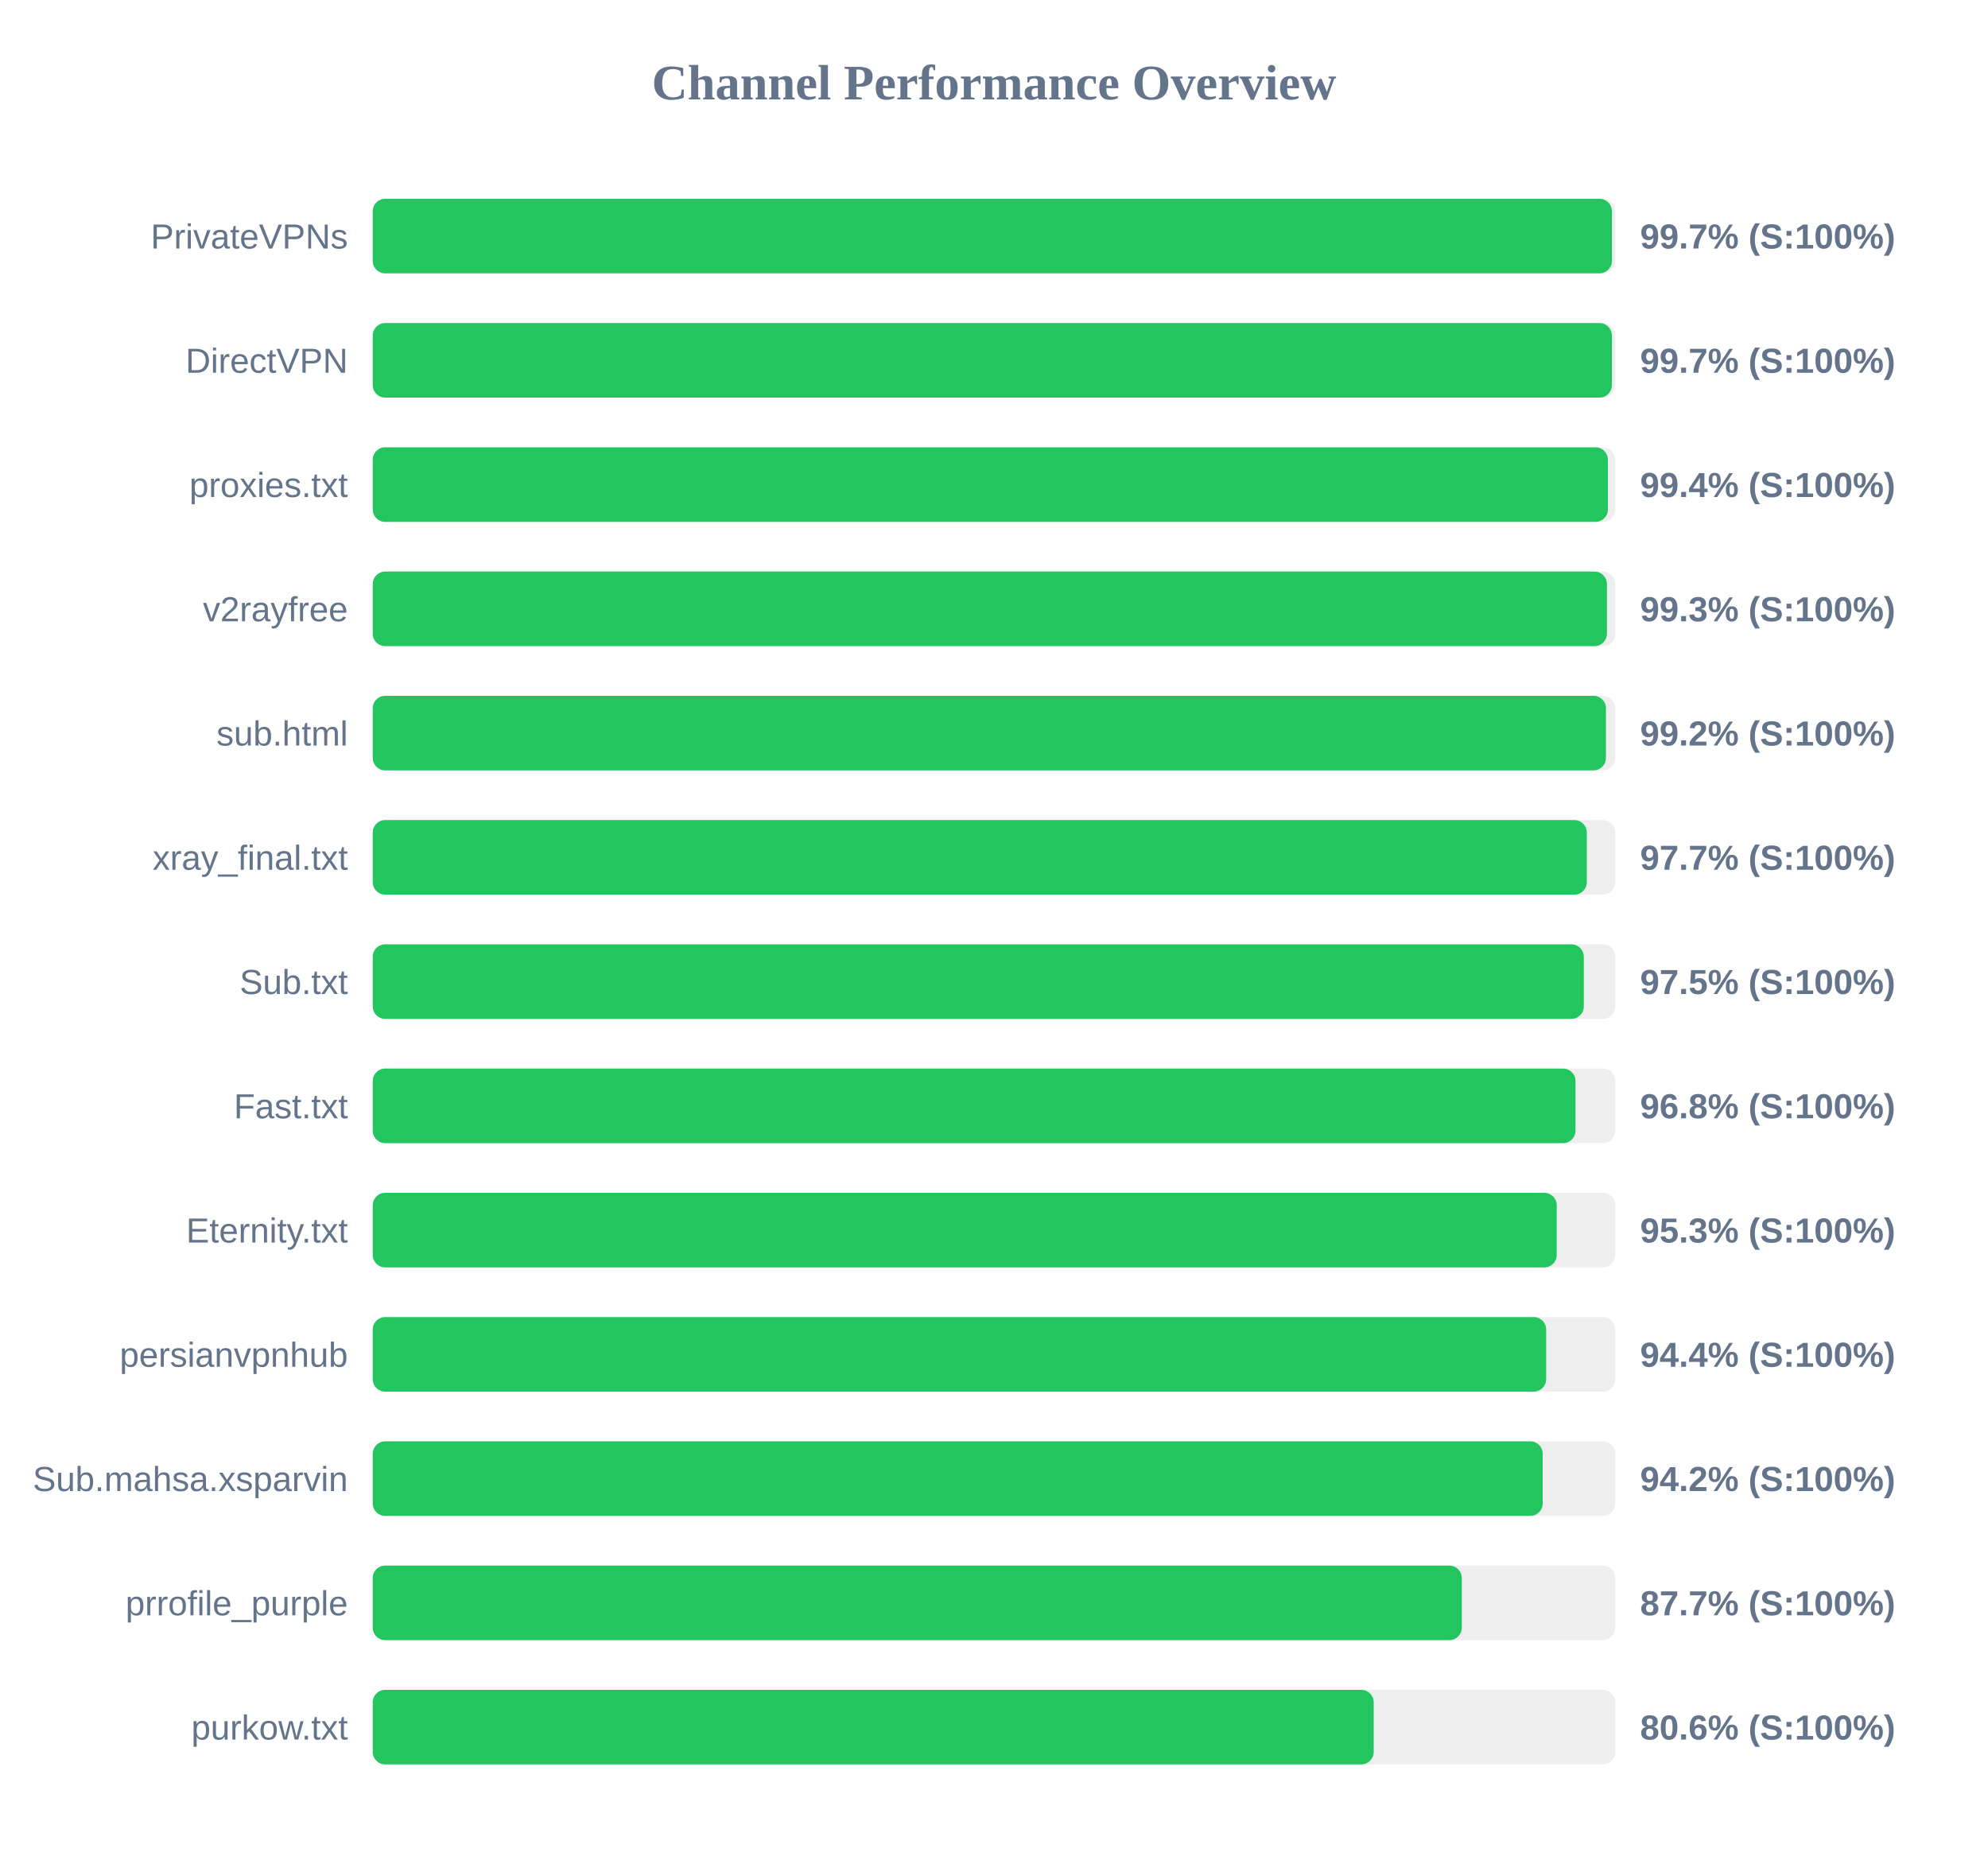
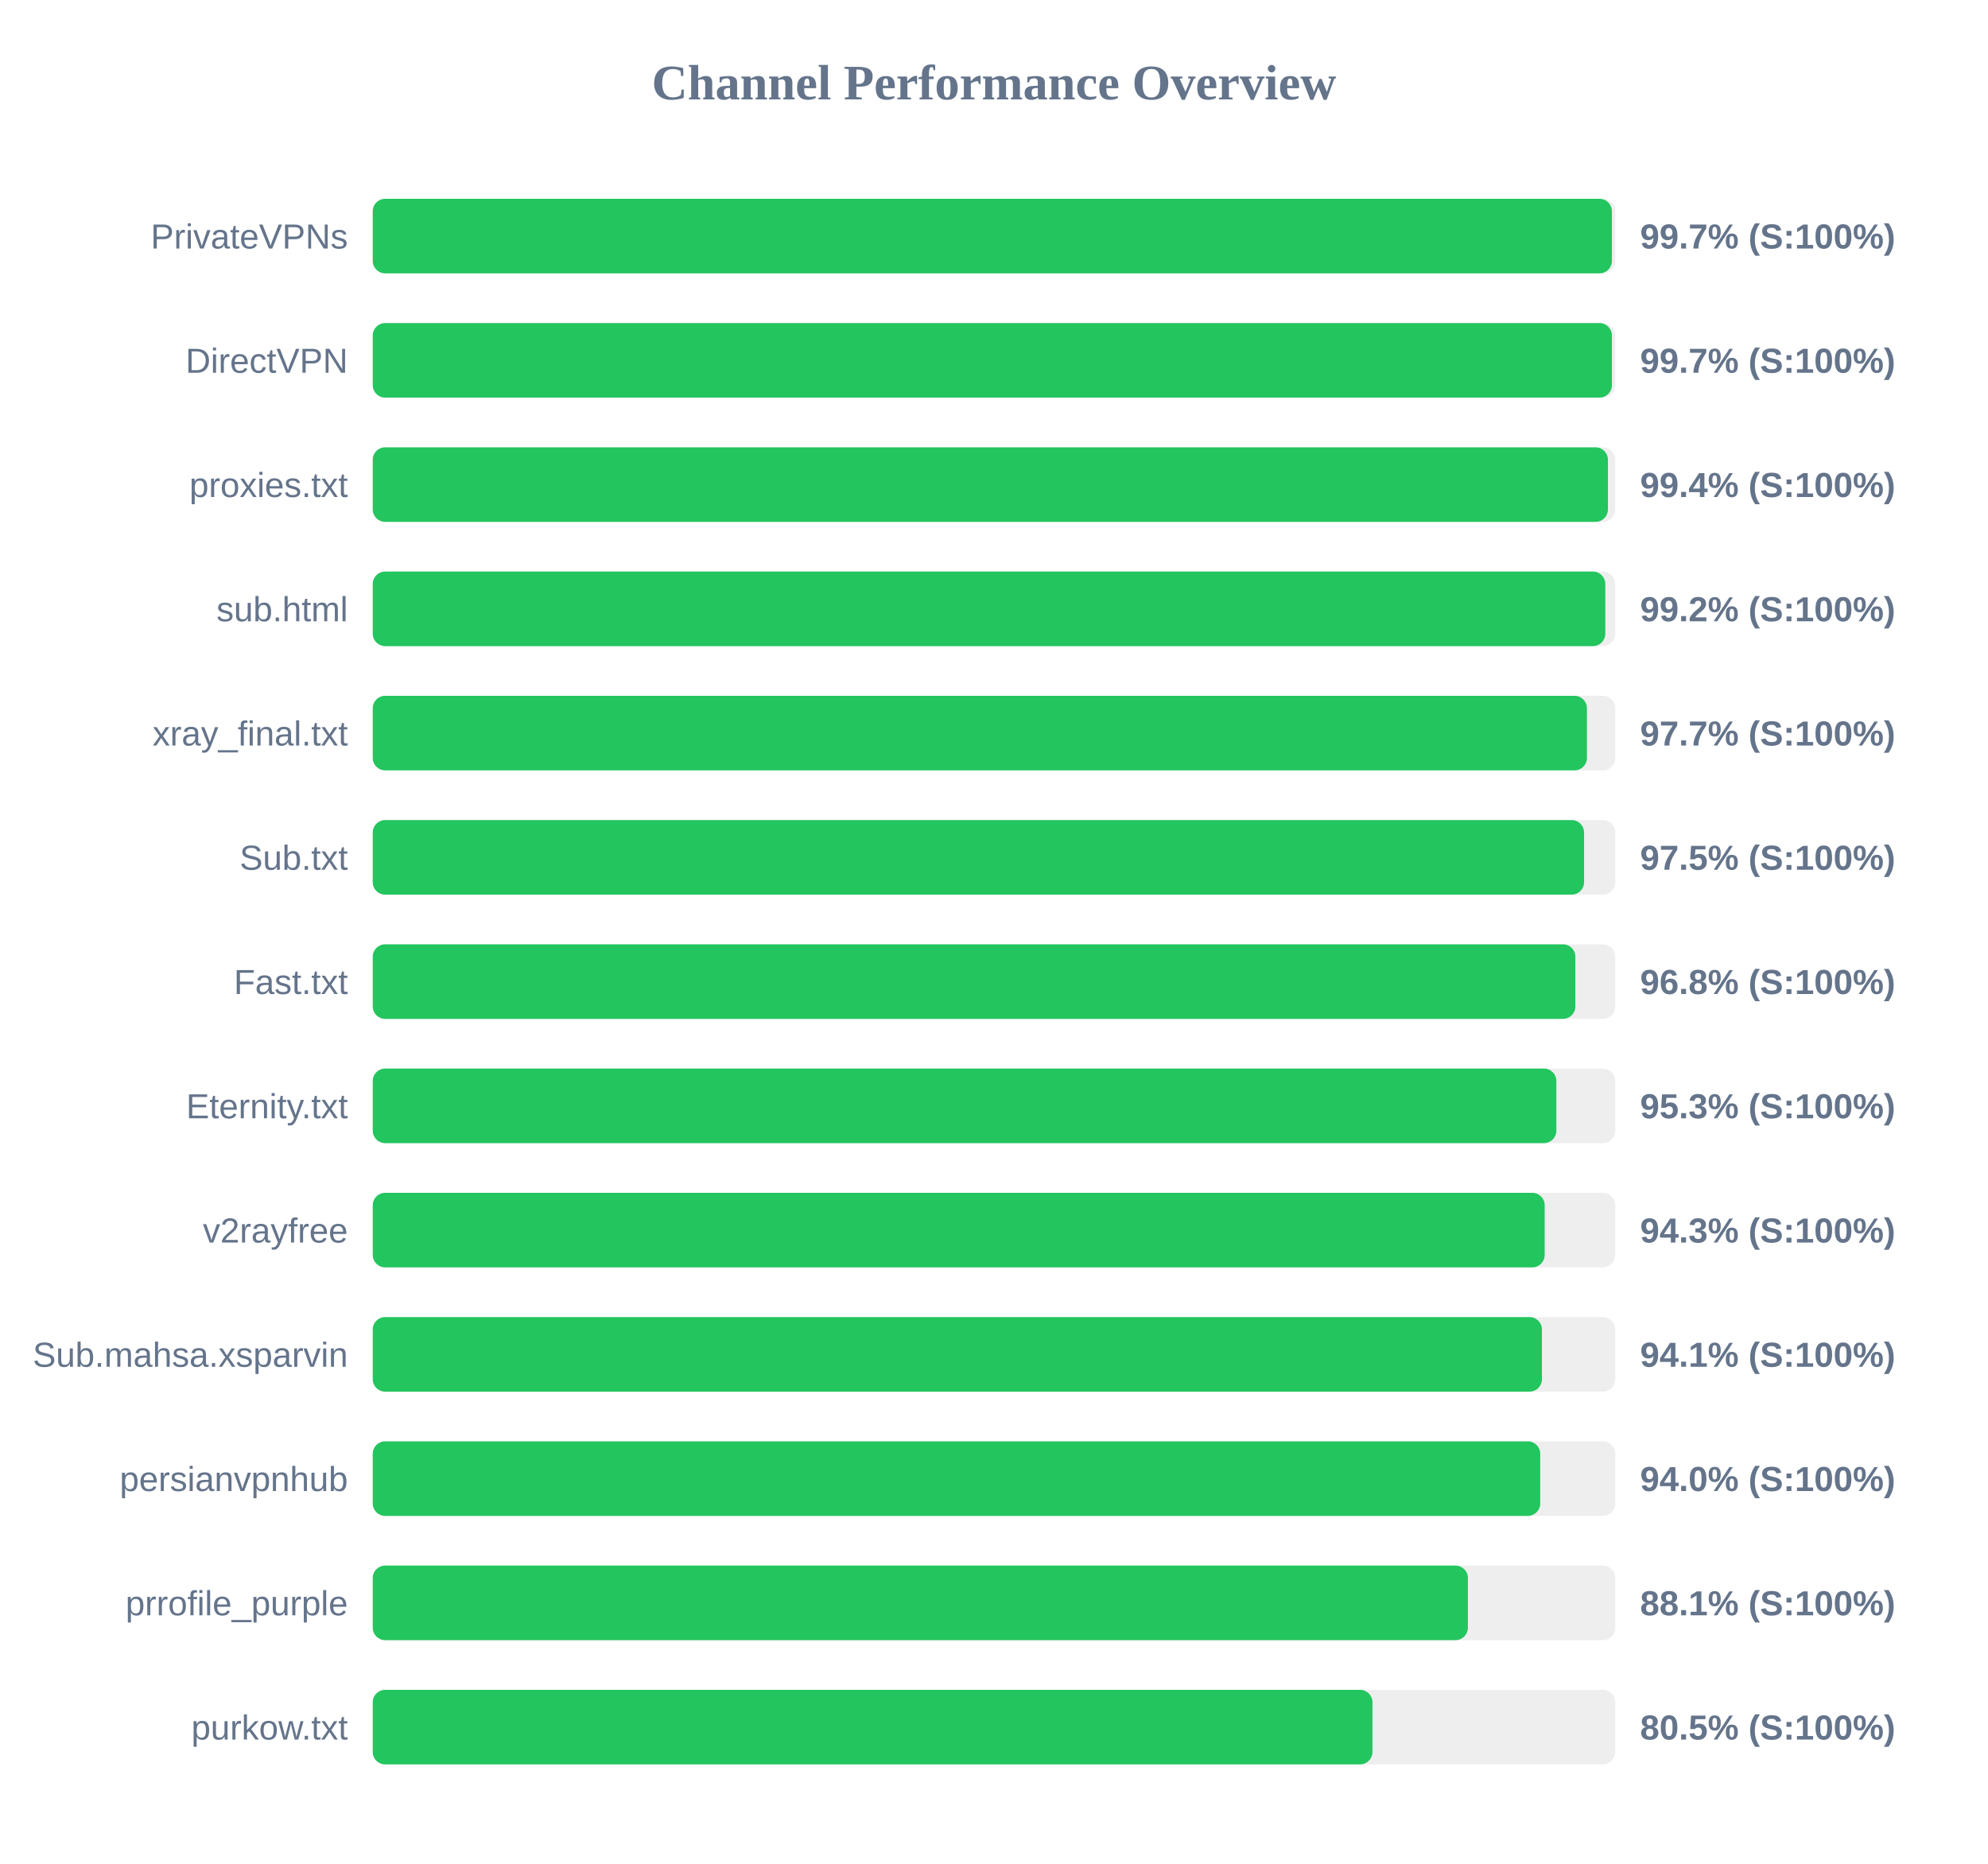
<svg xmlns="http://www.w3.org/2000/svg" width="800" height="750" version="1.1">
  <style>
        .row { font: 14px Arial; fill: #64748b; }
        .score { font: bold 14px Arial; fill: #64748b; }
    </style>
  <text x="400" y="40" text-anchor="middle" font-size="20px" font-weight="bold" fill="#64748b">Channel Performance Overview</text>
  <rect x="150" y="80" width="500" height="30" fill="#eee" rx="5" />
  <rect x="150" y="80" width="498.65" height="30" fill="#22c55e" rx="5" />
  <text x="140" y="100" text-anchor="end" class="row">PrivateVPNs</text>
  <text x="660" y="100" text-anchor="start" class="score">99.7% (S:100%)</text>
  <rect x="150" y="130" width="500" height="30" fill="#eee" rx="5" />
  <rect x="150" y="130" width="498.65" height="30" fill="#22c55e" rx="5" />
  <text x="140" y="150" text-anchor="end" class="row">DirectVPN</text>
  <text x="660" y="150" text-anchor="start" class="score">99.7% (S:100%)</text>
  <rect x="150" y="180" width="500" height="30" fill="#eee" rx="5" />
  <rect x="150" y="180" width="497.05" height="30" fill="#22c55e" rx="5" />
  <text x="140" y="200" text-anchor="end" class="row">proxies.txt</text>
  <text x="660" y="200" text-anchor="start" class="score">99.4% (S:100%)</text>
  <rect x="150" y="230" width="500" height="30" fill="#eee" rx="5" />
-   <rect x="150" y="230" width="496.65" height="30" fill="#22c55e" rx="5" />
-   <text x="140" y="250" text-anchor="end" class="row">v2rayfree</text>
-   <text x="660" y="250" text-anchor="start" class="score">99.3% (S:100%)</text>
+   <rect x="150" y="230" width="496.0" height="30" fill="#22c55e" rx="5" />
+   <text x="140" y="250" text-anchor="end" class="row">sub.html</text>
+   <text x="660" y="250" text-anchor="start" class="score">99.2% (S:100%)</text>
  <rect x="150" y="280" width="500" height="30" fill="#eee" rx="5" />
-   <rect x="150" y="280" width="496.25" height="30" fill="#22c55e" rx="5" />
-   <text x="140" y="300" text-anchor="end" class="row">sub.html</text>
-   <text x="660" y="300" text-anchor="start" class="score">99.2% (S:100%)</text>
+   <rect x="150" y="280" width="488.6" height="30" fill="#22c55e" rx="5" />
+   <text x="140" y="300" text-anchor="end" class="row">xray_final.txt</text>
+   <text x="660" y="300" text-anchor="start" class="score">97.7% (S:100%)</text>
  <rect x="150" y="330" width="500" height="30" fill="#eee" rx="5" />
-   <rect x="150" y="330" width="488.55" height="30" fill="#22c55e" rx="5" />
-   <text x="140" y="350" text-anchor="end" class="row">xray_final.txt</text>
-   <text x="660" y="350" text-anchor="start" class="score">97.7% (S:100%)</text>
+   <rect x="150" y="330" width="487.45" height="30" fill="#22c55e" rx="5" />
+   <text x="140" y="350" text-anchor="end" class="row">Sub.txt</text>
+   <text x="660" y="350" text-anchor="start" class="score">97.5% (S:100%)</text>
  <rect x="150" y="380" width="500" height="30" fill="#eee" rx="5" />
-   <rect x="150" y="380" width="487.35" height="30" fill="#22c55e" rx="5" />
-   <text x="140" y="400" text-anchor="end" class="row">Sub.txt</text>
-   <text x="660" y="400" text-anchor="start" class="score">97.5% (S:100%)</text>
+   <rect x="150" y="380" width="483.95" height="30" fill="#22c55e" rx="5" />
+   <text x="140" y="400" text-anchor="end" class="row">Fast.txt</text>
+   <text x="660" y="400" text-anchor="start" class="score">96.8% (S:100%)</text>
  <rect x="150" y="430" width="500" height="30" fill="#eee" rx="5" />
-   <rect x="150" y="430" width="484.0" height="30" fill="#22c55e" rx="5" />
-   <text x="140" y="450" text-anchor="end" class="row">Fast.txt</text>
-   <text x="660" y="450" text-anchor="start" class="score">96.8% (S:100%)</text>
+   <rect x="150" y="430" width="476.3" height="30" fill="#22c55e" rx="5" />
+   <text x="140" y="450" text-anchor="end" class="row">Eternity.txt</text>
+   <text x="660" y="450" text-anchor="start" class="score">95.3% (S:100%)</text>
  <rect x="150" y="480" width="500" height="30" fill="#eee" rx="5" />
-   <rect x="150" y="480" width="476.45" height="30" fill="#22c55e" rx="5" />
-   <text x="140" y="500" text-anchor="end" class="row">Eternity.txt</text>
-   <text x="660" y="500" text-anchor="start" class="score">95.3% (S:100%)</text>
+   <rect x="150" y="480" width="471.6" height="30" fill="#22c55e" rx="5" />
+   <text x="140" y="500" text-anchor="end" class="row">v2rayfree</text>
+   <text x="660" y="500" text-anchor="start" class="score">94.3% (S:100%)</text>
  <rect x="150" y="530" width="500" height="30" fill="#eee" rx="5" />
-   <rect x="150" y="530" width="472.2" height="30" fill="#22c55e" rx="5" />
-   <text x="140" y="550" text-anchor="end" class="row">persianvpnhub</text>
-   <text x="660" y="550" text-anchor="start" class="score">94.4% (S:100%)</text>
+   <rect x="150" y="530" width="470.5" height="30" fill="#22c55e" rx="5" />
+   <text x="140" y="550" text-anchor="end" class="row">Sub.mahsa.xsparvin</text>
+   <text x="660" y="550" text-anchor="start" class="score">94.1% (S:100%)</text>
  <rect x="150" y="580" width="500" height="30" fill="#eee" rx="5" />
-   <rect x="150" y="580" width="470.8" height="30" fill="#22c55e" rx="5" />
-   <text x="140" y="600" text-anchor="end" class="row">Sub.mahsa.xsparvin</text>
-   <text x="660" y="600" text-anchor="start" class="score">94.2% (S:100%)</text>
+   <rect x="150" y="580" width="469.8" height="30" fill="#22c55e" rx="5" />
+   <text x="140" y="600" text-anchor="end" class="row">persianvpnhub</text>
+   <text x="660" y="600" text-anchor="start" class="score">94.0% (S:100%)</text>
  <rect x="150" y="630" width="500" height="30" fill="#eee" rx="5" />
-   <rect x="150" y="630" width="438.25" height="30" fill="#22c55e" rx="5" />
+   <rect x="150" y="630" width="440.7" height="30" fill="#22c55e" rx="5" />
  <text x="140" y="650" text-anchor="end" class="row">prrofile_purple</text>
-   <text x="660" y="650" text-anchor="start" class="score">87.7% (S:100%)</text>
+   <text x="660" y="650" text-anchor="start" class="score">88.1% (S:100%)</text>
  <rect x="150" y="680" width="500" height="30" fill="#eee" rx="5" />
-   <rect x="150" y="680" width="402.8" height="30" fill="#22c55e" rx="5" />
+   <rect x="150" y="680" width="402.3" height="30" fill="#22c55e" rx="5" />
  <text x="140" y="700" text-anchor="end" class="row">purkow.txt</text>
-   <text x="660" y="700" text-anchor="start" class="score">80.6% (S:100%)</text>
+   <text x="660" y="700" text-anchor="start" class="score">80.5% (S:100%)</text>
</svg>
